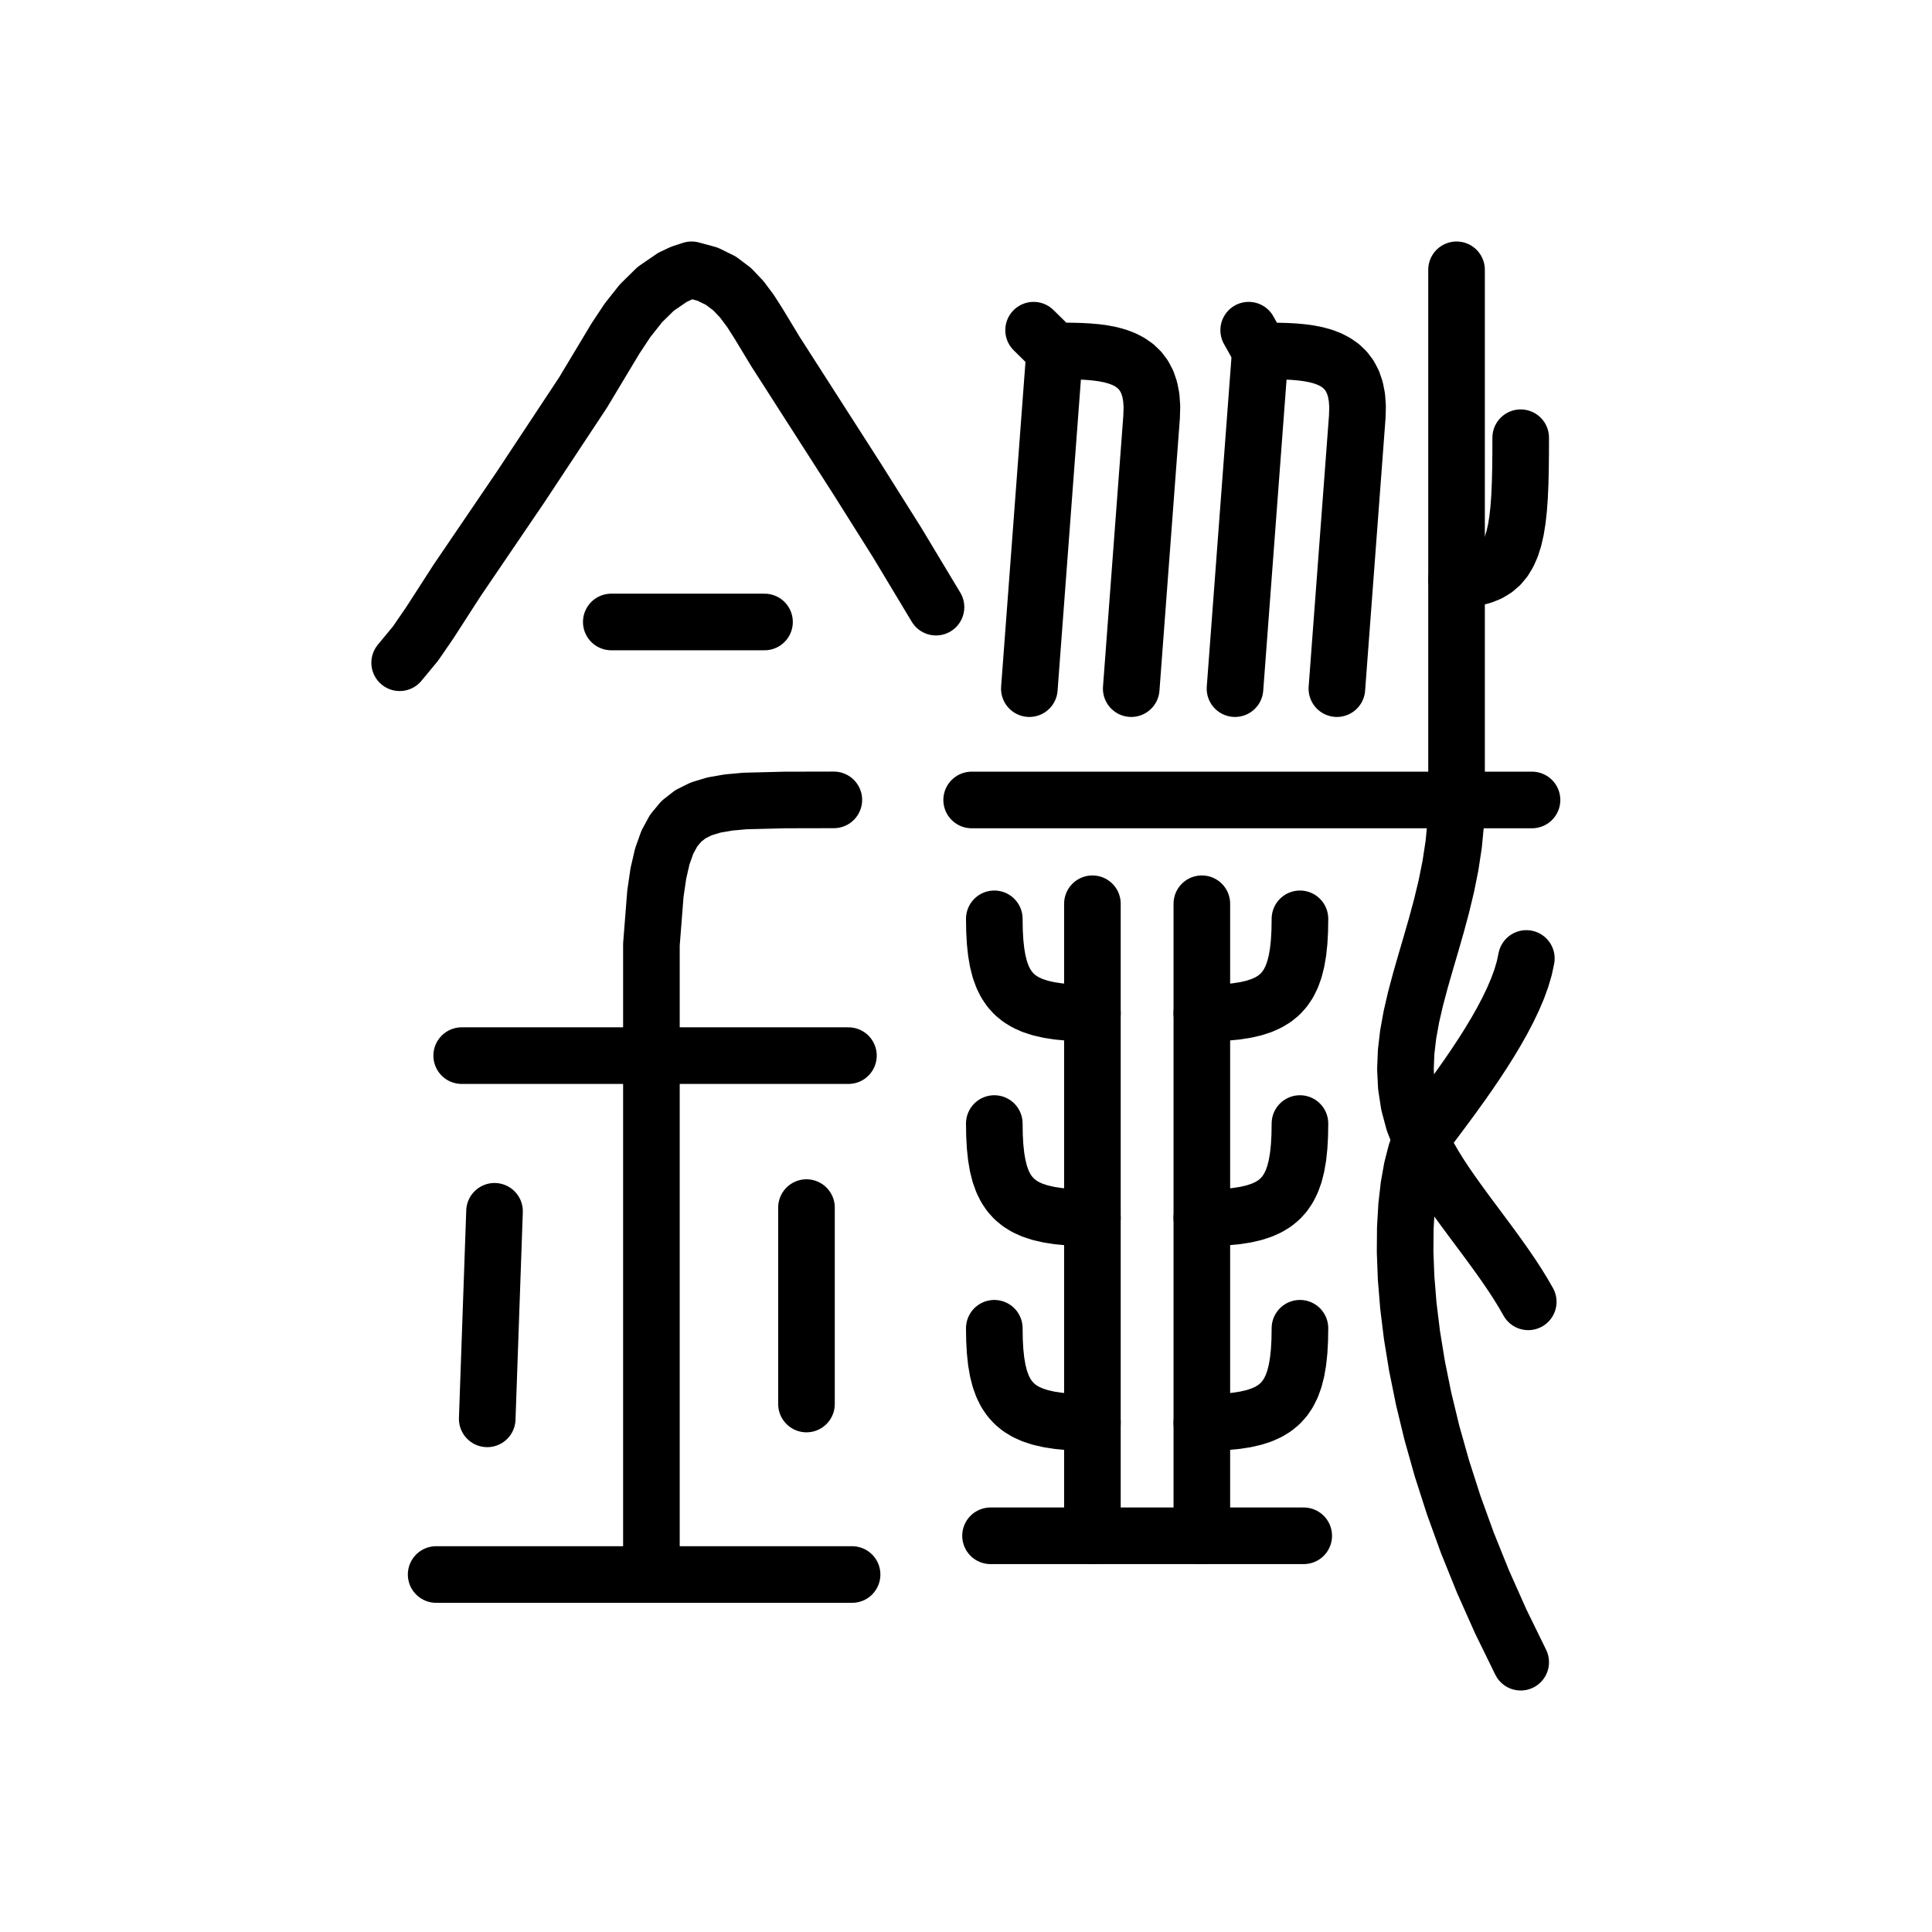
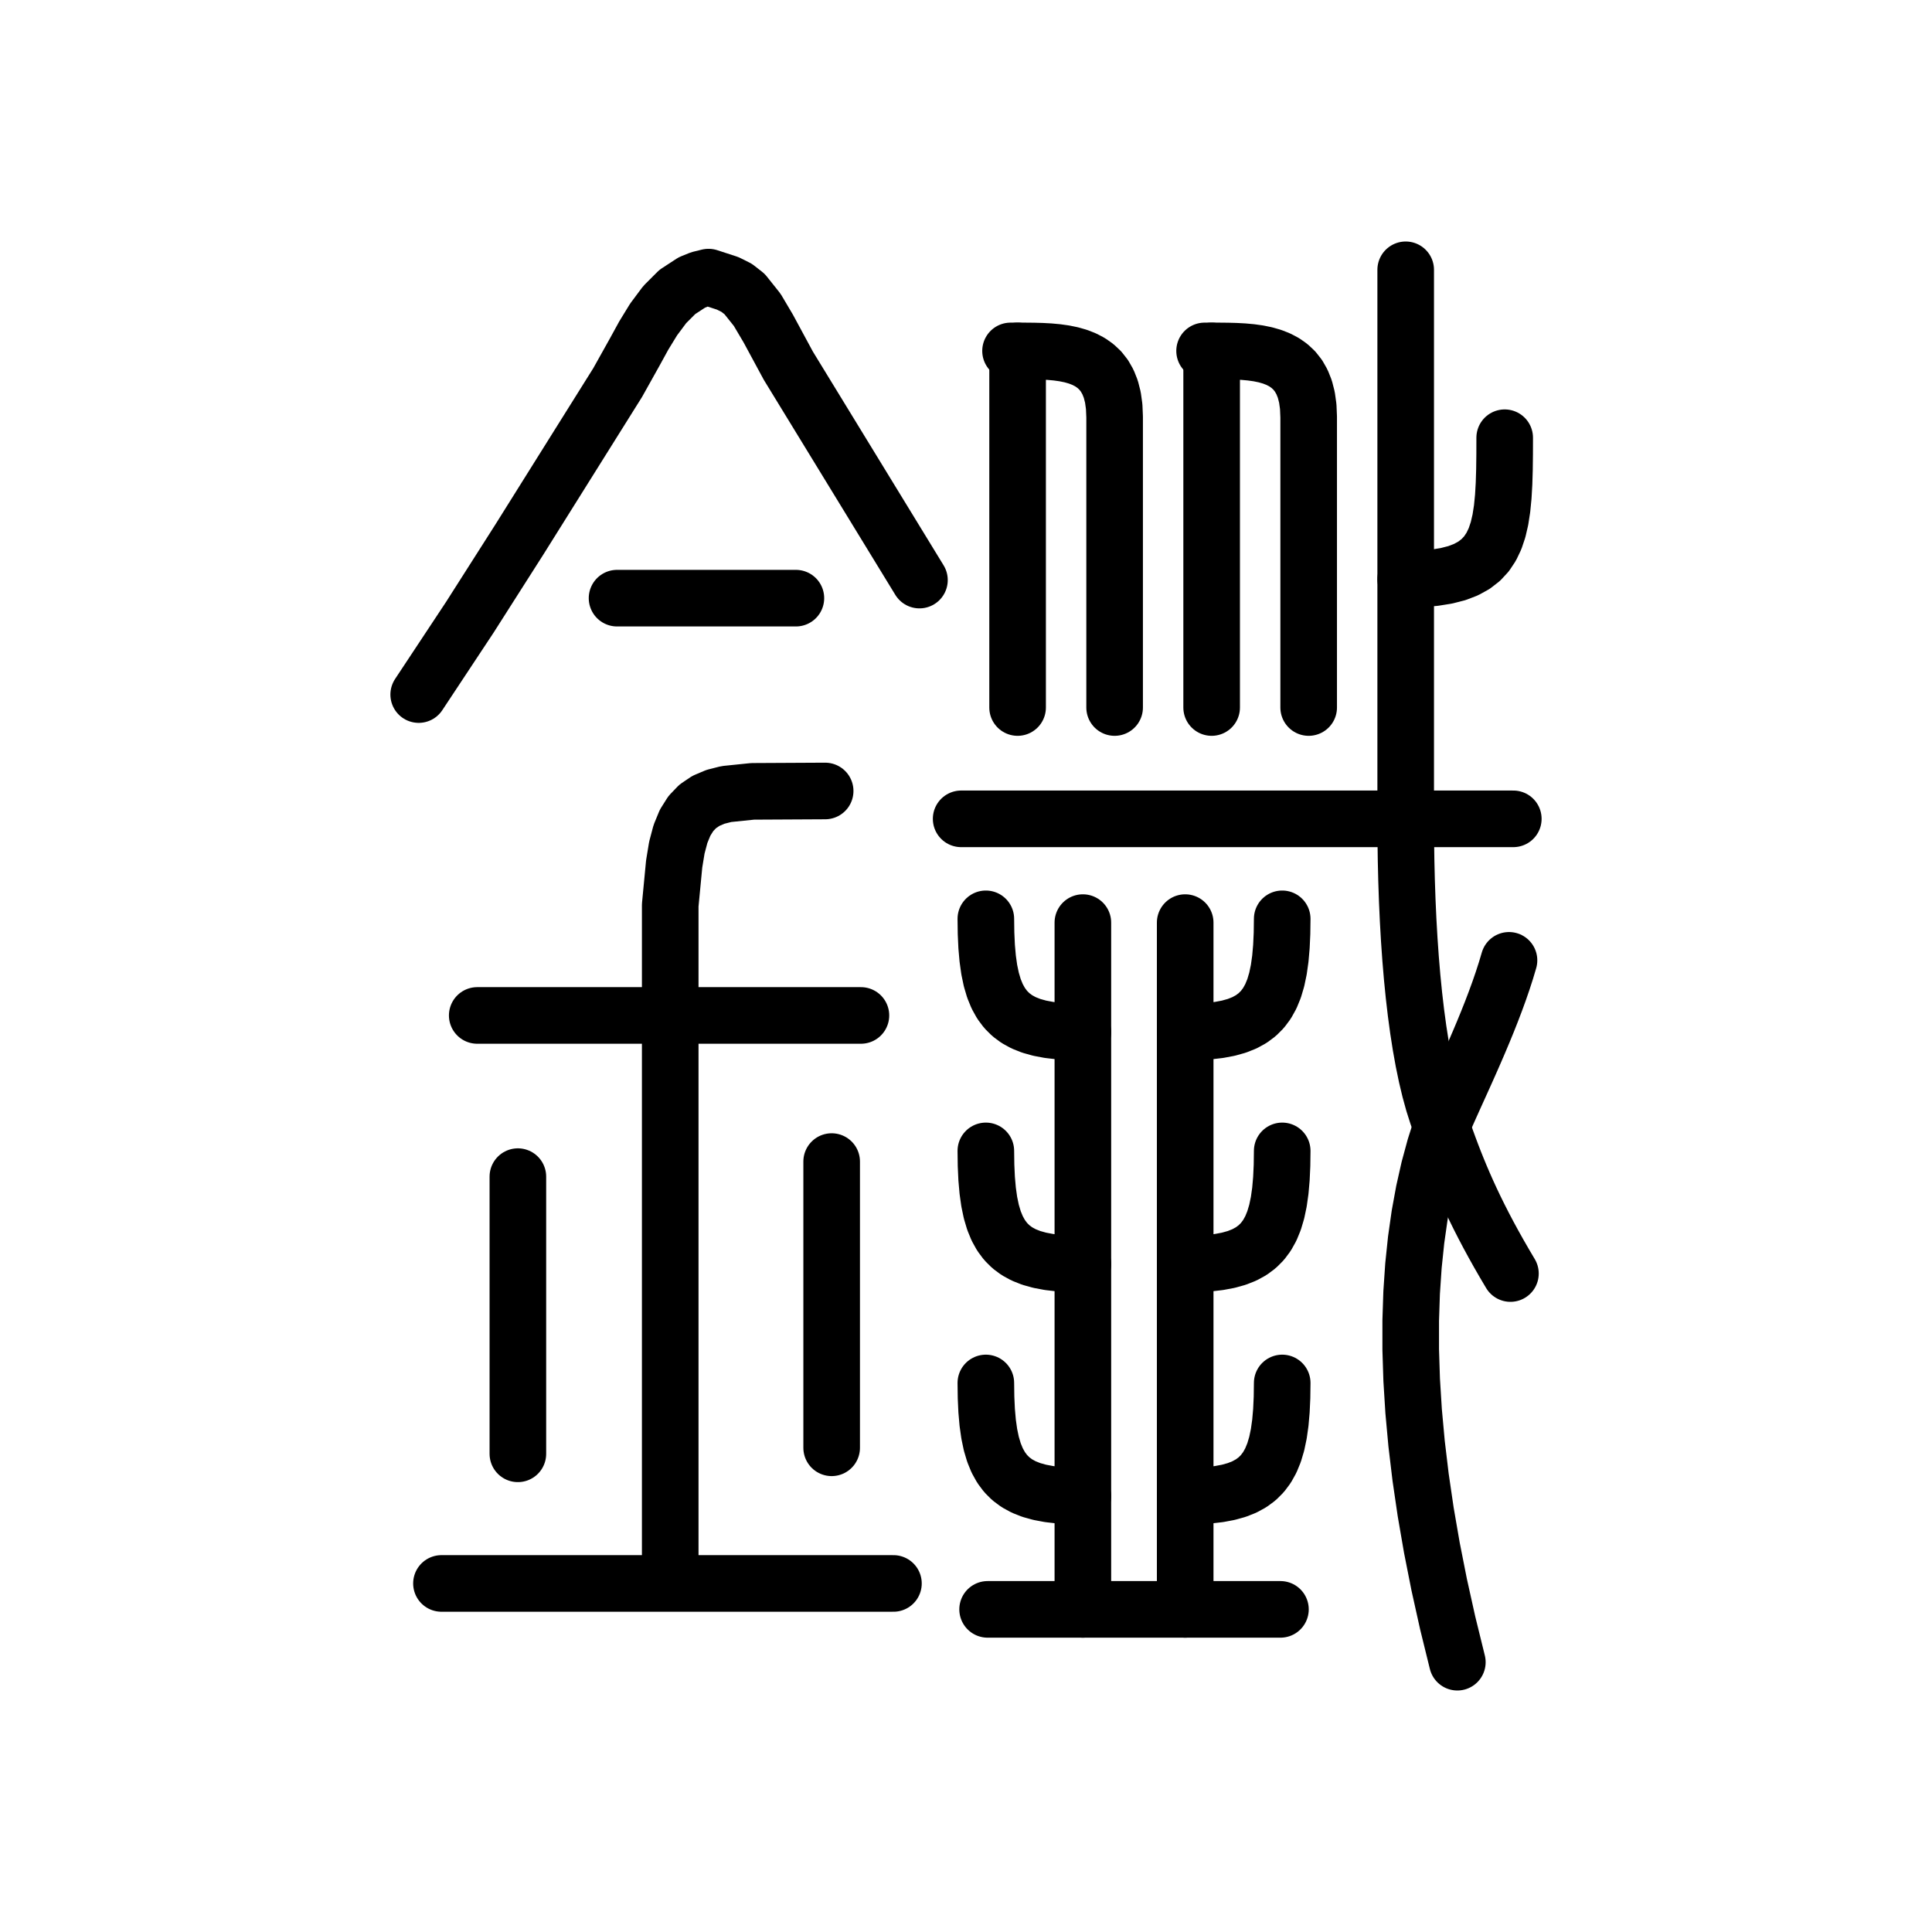
<svg xmlns="http://www.w3.org/2000/svg" viewBox="0 0 1024 1024" data-codepoint="U+3F9B6" data-advance="1024" data-schema="seal-centerline-1">
  <g transform="matrix(1 0 0 -1 0 832)" fill="none" stroke="#000" stroke-width="30" stroke-linecap="round" stroke-linejoin="round">
-     <path id="stroke-1" d="M 547.825 657.0 L 559.0 646.0 L 563.495 645.994 L 567.959 645.952 L 572.363 645.838 L 576.675 645.616 L 580.865 645.25 L 584.903 644.704 L 588.758 643.942 L 592.399 642.927 L 595.797 641.625 L 598.92 639.999 L 601.739 638.012 L 604.222 635.63 L 606.34 632.815 L 608.061 629.532 L 609.356 625.745 L 610.193 621.418 L 610.543 616.515 L 610.375 611.0 L 599.575 467.0" />
-     <path id="stroke-2" d="M 559.0 646.0 L 545.575 467.0" />
-     <path id="stroke-3" d="M 661.825 657.0 L 668.0 646.0 L 672.495 645.994 L 676.959 645.952 L 681.363 645.838 L 685.675 645.616 L 689.865 645.25 L 693.903 644.704 L 697.758 643.942 L 701.399 642.927 L 704.797 641.625 L 707.92 639.999 L 710.739 638.012 L 713.222 635.63 L 715.34 632.815 L 717.061 629.532 L 718.356 625.745 L 719.193 621.418 L 719.543 616.515 L 719.375 611.0 L 708.575 467.0" />
-     <path id="stroke-4" d="M 668.0 646.0 L 654.575 467.0" />
-     <path id="stroke-5" d="M 772.0 525.0 L 777.06 525.197 L 781.594 525.794 L 785.63 526.806 L 789.196 528.243 L 792.322 530.118 L 795.037 532.444 L 797.369 535.234 L 799.347 538.498 L 801.0 542.25 L 802.357 546.502 L 803.446 551.266 L 804.296 556.556 L 804.937 562.382 L 805.396 568.757 L 805.704 575.694 L 805.888 583.206 L 805.977 591.303 L 806.0 600.0" />
-     <path id="stroke-6" d="M 772.0 689.0 L 772.0 525.0 L 772.0 408.0 L 771.603 396.041 L 770.492 384.477 L 768.787 373.278 L 766.606 362.412 L 764.07 351.848 L 761.296 341.556 L 758.406 331.504 L 755.517 321.663 L 752.75 312.0 L 750.224 302.486 L 748.057 293.088 L 746.37 283.778 L 745.282 274.523 L 744.912 265.292 L 745.38 256.056 L 746.804 246.782 L 749.304 237.44 L 753.0 228.0 L 755.004 223.622 L 757.325 219.158 L 759.931 214.616 L 762.786 210.003 L 765.858 205.326 L 769.111 200.593 L 772.513 195.81 L 776.029 190.985 L 779.625 186.125 L 783.267 181.237 L 786.922 176.329 L 790.556 171.407 L 794.133 166.48 L 797.621 161.553 L 800.986 156.634 L 804.193 151.731 L 807.209 146.851 L 810.0 142.0" />
-     <path id="stroke-7" d="M 809.0 324.0 L 807.915 318.894 L 806.355 313.597 L 804.366 308.139 L 801.99 302.551 L 799.273 296.865 L 796.259 291.111 L 792.992 285.32 L 789.516 279.523 L 785.875 273.75 L 782.114 268.033 L 778.277 262.402 L 774.407 256.889 L 770.551 251.524 L 766.75 246.337 L 763.051 241.361 L 759.497 236.626 L 756.132 232.162 L 753.0 228.0 L 750.508 221.027 L 748.398 212.805 L 746.718 203.384 L 745.516 192.812 L 744.841 181.137 L 744.741 168.407 L 745.264 154.672 L 746.46 139.978 L 748.375 124.375 L 751.059 107.911 L 754.56 90.634 L 758.926 72.593 L 764.206 53.835 L 770.447 34.41 L 777.699 14.366 L 786.01 -6.25 L 795.427 -27.388 L 806.0 -49.0" />
-     <path id="stroke-8" d="M 515.0 408.0 L 812.0 408.0" />
-     <path id="stroke-9" d="M 525.0 18.0 L 579.0 18.0 L 637.0 18.0 L 691.0 18.0" />
-     <path id="stroke-10" d="M 579.0 18.0 L 579.0 78.0 L 579.0 186.5 L 579.0 295.0 L 579.0 353.0" />
-     <path id="stroke-11" d="M 579.0 78.0 L 572.429 78.096 L 566.397 78.398 L 560.884 78.926 L 555.87 79.701 L 551.336 80.743 L 547.261 82.074 L 543.625 83.713 L 540.41 85.682 L 537.595 88.0 L 535.16 90.689 L 533.086 93.768 L 531.353 97.259 L 529.94 101.182 L 528.829 105.558 L 527.999 110.407 L 527.431 115.75 L 527.104 121.608 L 527.0 128.0" />
-     <path id="stroke-12" d="M 579.0 186.5 L 572.429 186.596 L 566.397 186.898 L 560.884 187.426 L 555.87 188.201 L 551.336 189.243 L 547.261 190.574 L 543.625 192.213 L 540.41 194.182 L 537.595 196.5 L 535.16 199.189 L 533.086 202.268 L 531.353 205.759 L 529.94 209.682 L 528.829 214.058 L 527.999 218.907 L 527.431 224.25 L 527.104 230.108 L 527.0 236.5" />
-     <path id="stroke-13" d="M 579.0 295.0 L 572.429 295.096 L 566.397 295.398 L 560.884 295.926 L 555.87 296.701 L 551.336 297.743 L 547.261 299.074 L 543.625 300.713 L 540.41 302.682 L 537.595 305.0 L 535.16 307.689 L 533.086 310.768 L 531.353 314.259 L 529.94 318.182 L 528.829 322.558 L 527.999 327.407 L 527.431 332.75 L 527.104 338.608 L 527.0 345.0" />
-     <path id="stroke-14" d="M 637.0 18.0 L 637.0 78.0 L 637.0 186.5 L 637.0 295.0 L 637.0 353.0" />
-     <path id="stroke-15" d="M 637.0 78.0 L 643.571 78.096 L 649.603 78.398 L 655.116 78.926 L 660.13 79.701 L 664.664 80.743 L 668.739 82.074 L 672.375 83.713 L 675.59 85.682 L 678.405 88.0 L 680.84 90.689 L 682.914 93.768 L 684.647 97.259 L 686.06 101.182 L 687.171 105.558 L 688.001 110.407 L 688.569 115.75 L 688.896 121.608 L 689.0 128.0" />
-     <path id="stroke-16" d="M 637.0 186.5 L 643.571 186.596 L 649.603 186.898 L 655.116 187.426 L 660.13 188.201 L 664.664 189.243 L 668.739 190.574 L 672.375 192.213 L 675.59 194.182 L 678.405 196.5 L 680.84 199.189 L 682.914 202.268 L 684.647 205.759 L 686.06 209.682 L 687.171 214.058 L 688.001 218.907 L 688.569 224.25 L 688.896 230.108 L 689.0 236.5" />
-     <path id="stroke-17" d="M 637.0 295.0 L 643.571 295.096 L 649.603 295.398 L 655.116 295.926 L 660.13 296.701 L 664.664 297.743 L 668.739 299.074 L 672.375 300.713 L 675.59 302.682 L 678.405 305.0 L 680.84 307.689 L 682.914 310.768 L 684.647 314.259 L 686.06 318.182 L 687.171 322.558 L 688.001 327.407 L 688.569 332.75 L 688.896 338.608 L 689.0 345.0" />
-     <path id="stroke-18" d="M 345.263 -0.562 L 345.263 272.498 L 345.263 301.951 L 345.263 331.396 L 347.38 358.345 L 348.945 369.049 L 351.031 378.091 L 353.707 385.613 L 357.043 391.755 L 361.109 396.656 L 365.973 400.456 L 371.705 403.296 L 378.374 405.316 L 386.05 406.655 L 394.801 407.454 L 415.81 407.991 L 441.953 408.046" />
-     <path id="stroke-19" d="M 211.828 480.732 L 220.267 490.943 L 227.819 501.947 L 242.29 524.389 L 275.944 573.905 L 308.999 623.912 L 320.283 642.706 L 326.233 652.624 L 332.638 662.275 L 339.686 671.199 L 347.562 678.934 L 356.454 685.022 L 361.34 687.303 L 366.55 689.0 L 375.028 686.694 L 382.112 683.211 L 388.08 678.696 L 393.213 673.295 L 397.789 667.153 L 402.088 660.413 L 410.971 645.724 L 454.194 578.318 L 475.511 544.449 L 496.1 510.199" />
-     <path id="stroke-20" d="M 231.167 -2.526 L 451.622 -2.526" />
-     <path id="stroke-21" d="M 244.704 272.498 L 449.688 272.498" />
-     <path id="stroke-22" d="M 258.24 79.982 L 262.109 189.991" />
-     <path id="stroke-23" d="M 323.991 502.341 L 405.21 502.341" />
-     <path id="stroke-24" d="M 427.45 191.955 L 427.45 87.839" />
+     <path id="stroke-1" d="M 535.607 646 L 539.347 646 L 543.628 645.994 L 547.882 645.952 L 552.084 645.838 L 556.206 645.616 L 560.223 645.25 L 564.107 644.704 L 567.832 643.942 L 571.373 642.927 L 574.701 641.625 L 577.792 639.999 L 580.618 638.012 L 583.153 635.63 L 585.371 632.815 L 587.244 629.532 L 588.748 625.745 L 589.855 621.418 L 590.538 616.515 L 590.772 611 L 590.772 457" />
+     <path id="stroke-2" d="M 539.347 646 L 539.347 457" />
+     <path id="stroke-3" d="M 638.457 646 L 642.197 646 L 646.478 645.994 L 650.732 645.952 L 654.934 645.838 L 659.056 645.616 L 663.073 645.25 L 666.957 644.704 L 670.682 643.942 L 674.223 642.927 L 677.551 641.625 L 680.642 639.999 L 683.468 638.012 L 686.003 635.63 L 688.221 632.815 L 690.094 629.532 L 691.598 625.745 L 692.705 621.418 L 693.388 616.515 L 693.622 611 L 693.622 457" />
+     <path id="stroke-4" d="M 642.197 646 L 642.197 457" />
+     <path id="stroke-5" d="M 745.047 525 L 753.089 525.197 L 760.265 525.794 L 766.625 526.806 L 772.217 528.243 L 777.091 530.118 L 781.295 532.444 L 784.881 535.234 L 787.896 538.498 L 790.389 542.25 L 792.411 546.502 L 794.011 551.266 L 795.237 556.556 L 796.14 562.382 L 796.768 568.757 L 797.17 575.694 L 797.397 583.206 L 797.496 591.303 L 797.519 600" />
+     <path id="stroke-6" d="M 745.047 689 L 745.047 525 L 745.047 398 L 745.096 387.032 L 745.248 376.147 L 745.504 365.37 L 745.869 354.73 L 746.344 344.252 L 746.934 333.963 L 747.641 323.89 L 748.468 314.06 L 749.419 304.5 L 750.497 295.236 L 751.705 286.295 L 753.046 277.704 L 754.522 269.489 L 756.139 261.678 L 757.897 254.296 L 759.801 247.372 L 761.854 240.931 L 764.058 235 L 765.341 231.323 L 766.662 227.617 L 768.03 223.875 L 769.453 220.086 L 770.943 216.242 L 772.508 212.333 L 774.157 208.35 L 775.9 204.284 L 777.747 200.125 L 779.706 195.864 L 781.787 191.492 L 783.999 187 L 786.353 182.378 L 788.856 177.617 L 791.52 172.708 L 794.352 167.642 L 797.362 162.409 L 800.561 157" />
+     <path id="stroke-7" d="M 799.8 323 L 798.198 317.633 L 796.446 312.213 L 794.565 306.759 L 792.573 301.294 L 790.491 295.836 L 788.337 290.407 L 786.131 285.028 L 783.894 279.719 L 781.644 274.5 L 779.401 269.392 L 777.185 264.416 L 775.015 259.593 L 772.91 254.942 L 770.891 250.484 L 768.977 246.241 L 767.187 242.232 L 765.541 238.478 L 764.058 235 L 760.568 224.064 L 757.46 212.586 L 754.75 200.56 L 752.452 187.982 L 750.583 174.847 L 749.159 161.148 L 748.194 146.882 L 747.706 132.043 L 747.708 116.625 L 748.218 100.624 L 749.25 84.035 L 750.82 66.852 L 752.945 49.07 L 755.639 30.684 L 758.918 11.69 L 762.798 -7.919 L 767.295 -28.147 L 772.423 -49" />
+     <path id="stroke-8" d="M 509.427 398 L 802.082 398" />
+     <path id="stroke-9" d="M 523.452 -21 L 573.942 -21 L 628.172 -21 L 678.662 -21" />
+     <path id="stroke-10" d="M 573.942 -21 L 573.942 39 L 573.942 162 L 573.942 285 L 573.942 343" />
+     <path id="stroke-11" d="M 573.942 39 L 567.444 39.115 L 561.478 39.477 L 556.026 40.111 L 551.068 41.041 L 546.583 42.292 L 542.553 43.889 L 538.958 45.856 L 535.778 48.218 L 532.994 51 L 530.587 54.226 L 528.535 57.922 L 526.821 62.111 L 525.424 66.819 L 524.325 72.07 L 523.505 77.889 L 522.943 84.3 L 522.62 91.329 L 522.517 99" />
+     <path id="stroke-12" d="M 573.942 162 L 567.444 162.115 L 561.478 162.477 L 556.026 163.111 L 551.068 164.041 L 546.583 165.292 L 542.553 166.889 L 538.958 168.856 L 535.778 171.218 L 532.994 174 L 530.587 177.226 L 528.535 180.922 L 526.821 185.111 L 525.424 189.819 L 524.325 195.07 L 523.505 200.889 L 522.943 207.3 L 522.62 214.329 L 522.517 222" />
+     <path id="stroke-13" d="M 573.942 285 L 567.444 285.115 L 561.478 285.477 L 556.026 286.111 L 551.068 287.041 L 546.583 288.292 L 542.553 289.889 L 538.958 291.856 L 535.778 294.218 L 532.994 297 L 530.587 300.226 L 528.535 303.922 L 526.821 308.111 L 525.424 312.819 L 524.325 318.07 L 523.505 323.889 L 522.943 330.3 L 522.62 337.329 L 522.517 345" />
+     <path id="stroke-14" d="M 628.172 -21 L 628.172 39 L 628.172 162 L 628.172 285 L 628.172 343" />
+     <path id="stroke-15" d="M 628.172 39 L 634.67 39.115 L 640.635 39.477 L 646.087 40.111 L 651.045 41.041 L 655.53 42.292 L 659.56 43.889 L 663.155 45.856 L 666.335 48.218 L 669.119 51 L 671.527 54.226 L 673.578 57.922 L 675.292 62.111 L 676.689 66.819 L 677.788 72.07 L 678.609 77.889 L 679.17 84.3 L 679.493 91.329 L 679.597 99" />
+     <path id="stroke-16" d="M 628.172 162 L 634.67 162.115 L 640.635 162.477 L 646.087 163.111 L 651.045 164.041 L 655.53 165.292 L 659.56 166.889 L 663.155 168.856 L 666.335 171.218 L 669.119 174 L 671.527 177.226 L 673.578 180.922 L 675.292 185.111 L 676.689 189.819 L 677.788 195.07 L 678.609 200.889 L 679.17 207.3 L 679.493 214.329 L 679.597 222" />
+     <path id="stroke-17" d="M 628.172 285 L 634.67 285.115 L 640.635 285.477 L 646.087 286.111 L 651.045 287.041 L 655.53 288.292 L 659.56 289.889 L 663.155 291.856 L 666.335 294.218 L 669.119 297 L 671.527 300.226 L 673.578 303.922 L 675.292 308.111 L 676.689 312.819 L 677.788 318.07 L 678.609 323.889 L 679.17 330.3 L 679.493 337.329 L 679.597 345" />
+     <path id="stroke-18" d="M 355.231 -2.431 L 355.231 293.795 L 355.231 352.222 L 357.324 374.108 L 358.742 382.736 L 360.664 389.981 L 363.128 395.963 L 366.175 400.803 L 369.843 404.619 L 374.172 407.533 L 379.202 409.665 L 384.972 411.134 L 398.89 412.565 L 437.35 412.764" />
+     <path id="stroke-19" d="M 221.918 463.864 L 248.953 504.728 L 275.312 546.1 L 327.381 629.238 L 336.403 645.386 L 341.202 654.138 L 346.44 662.691 L 352.306 670.555 L 358.986 677.241 L 366.667 682.262 L 370.94 683.995 L 375.535 685.128 L 385.681 681.822 L 390.442 679.446 L 394.653 676.155 L 401.325 667.79 L 407.184 657.888 L 417.83 638.182 L 487.33 524.547" />
+     <path id="stroke-20" d="M 233.982 -7.257 L 473.543 -7.257" />
+     <path id="stroke-21" d="M 252.941 293.794 L 456.308 293.794" />
+     <path id="stroke-22" d="M 274.483 61.446 L 274.483 208.36" />
+     <path id="stroke-23" d="M 327.048 514.965 L 421.839 514.965" />
+     <path id="stroke-24" d="M 440.797 216.345 L 440.797 64.639" />
  </g>
</svg>
